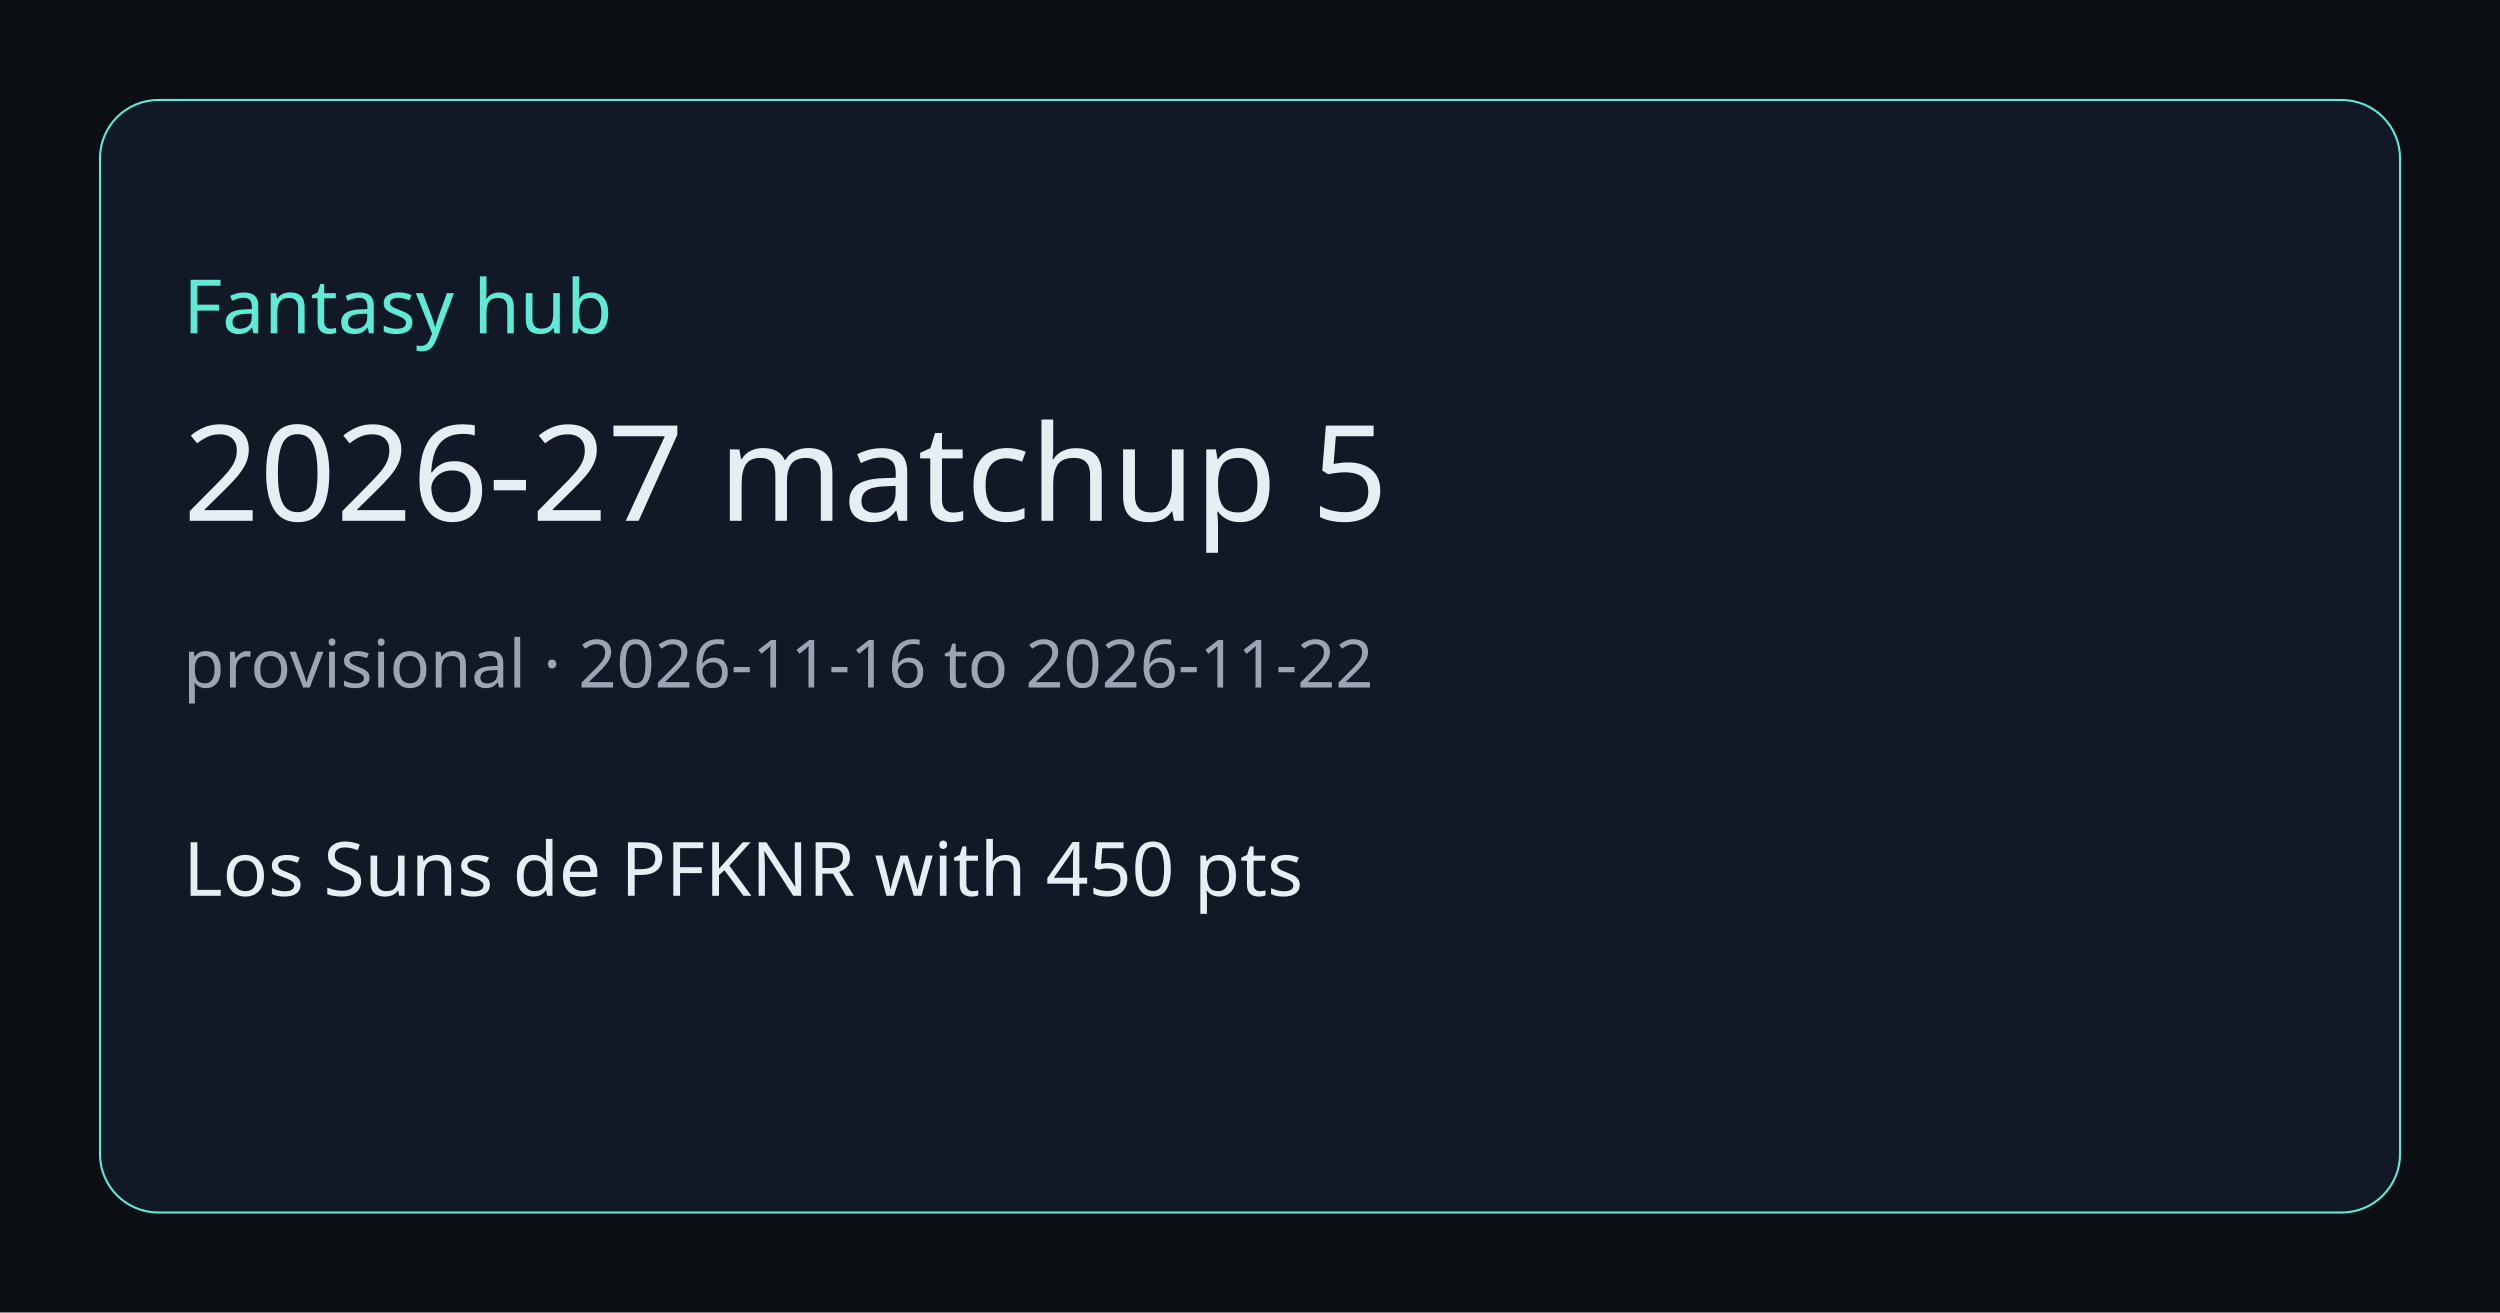
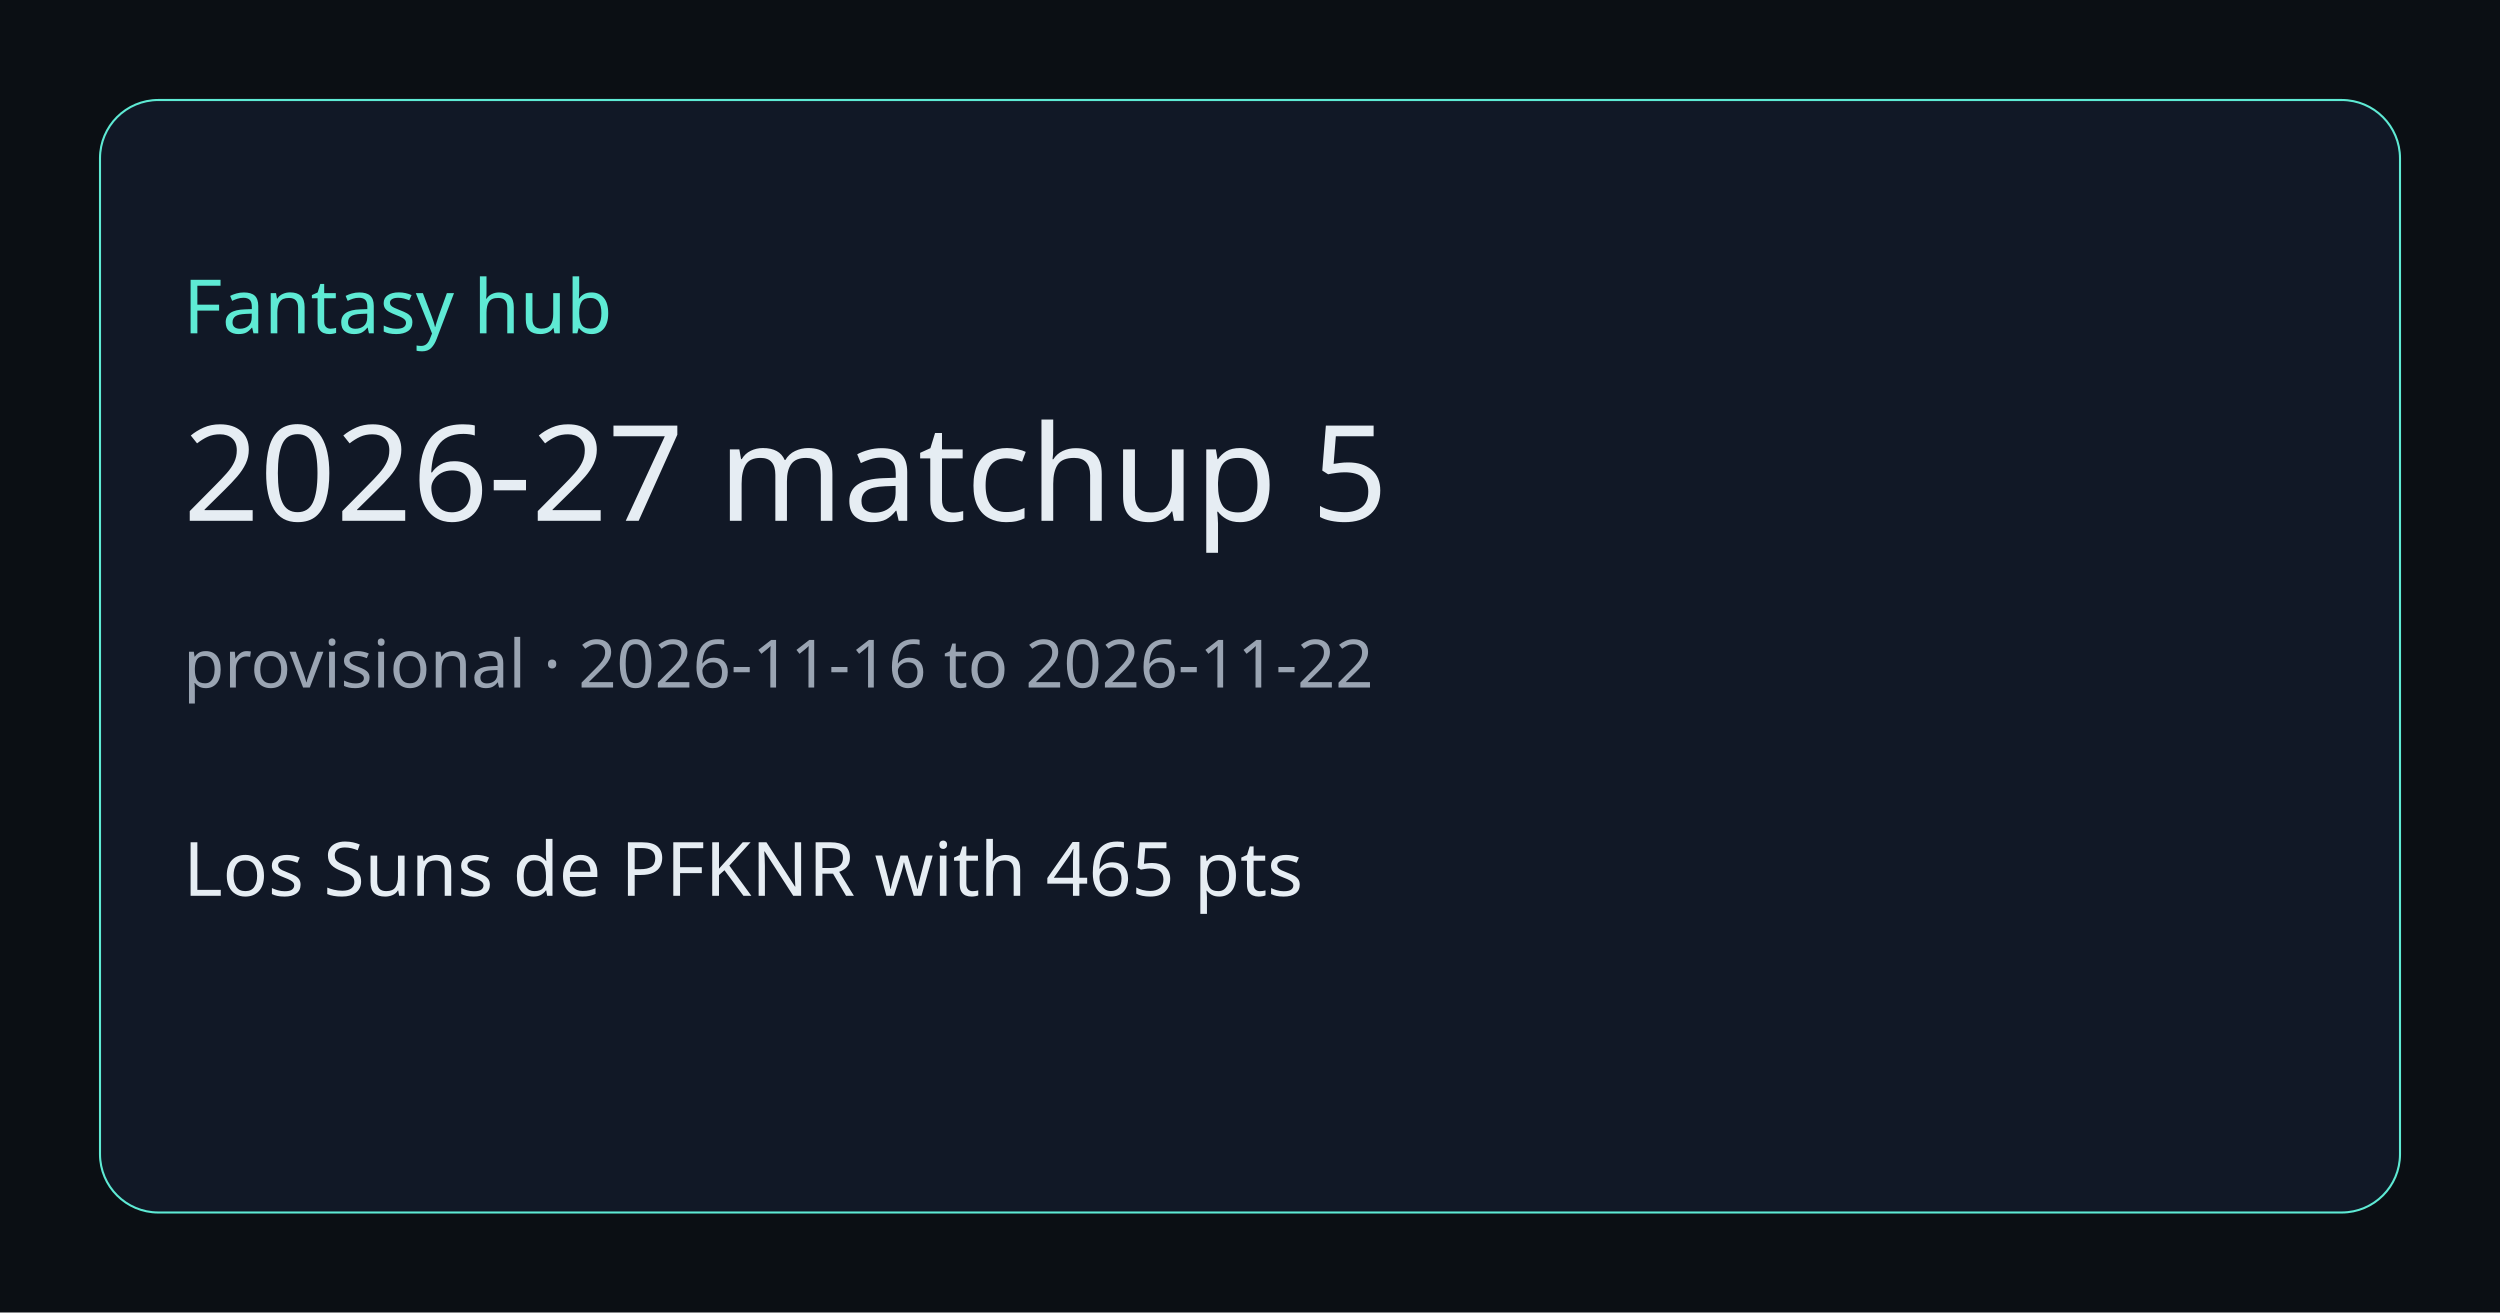
<svg xmlns="http://www.w3.org/2000/svg" width="1200" height="630" viewBox="0 0 1200 630">
  <rect width="1200" height="630" fill="#0b0f14" />
  <rect x="48" y="48" width="1104" height="534" rx="28" fill="#111826" stroke="#5eead4" />
  <text x="88" y="160" fill="#5eead4" font-size="36" font-family="Segoe UI, sans-serif">Fantasy hub</text>
  <text x="88" y="250" fill="#e6edf3" font-size="64" font-family="Segoe UI, sans-serif">2026-27 matchup 5</text>
  <text x="88" y="330" fill="#9aa4b2" font-size="32" font-family="Segoe UI, sans-serif">provisional · 2026-11-16 to 2026-11-22</text>
-   <text x="88" y="430" fill="#e6edf3" font-size="36" font-family="Segoe UI, sans-serif">Los Suns de PFKNR with 450 pts</text>
+   <text x="88" y="430" fill="#e6edf3" font-size="36" font-family="Segoe UI, sans-serif">Los Suns de PFKNR with 465 pts</text>
</svg>
